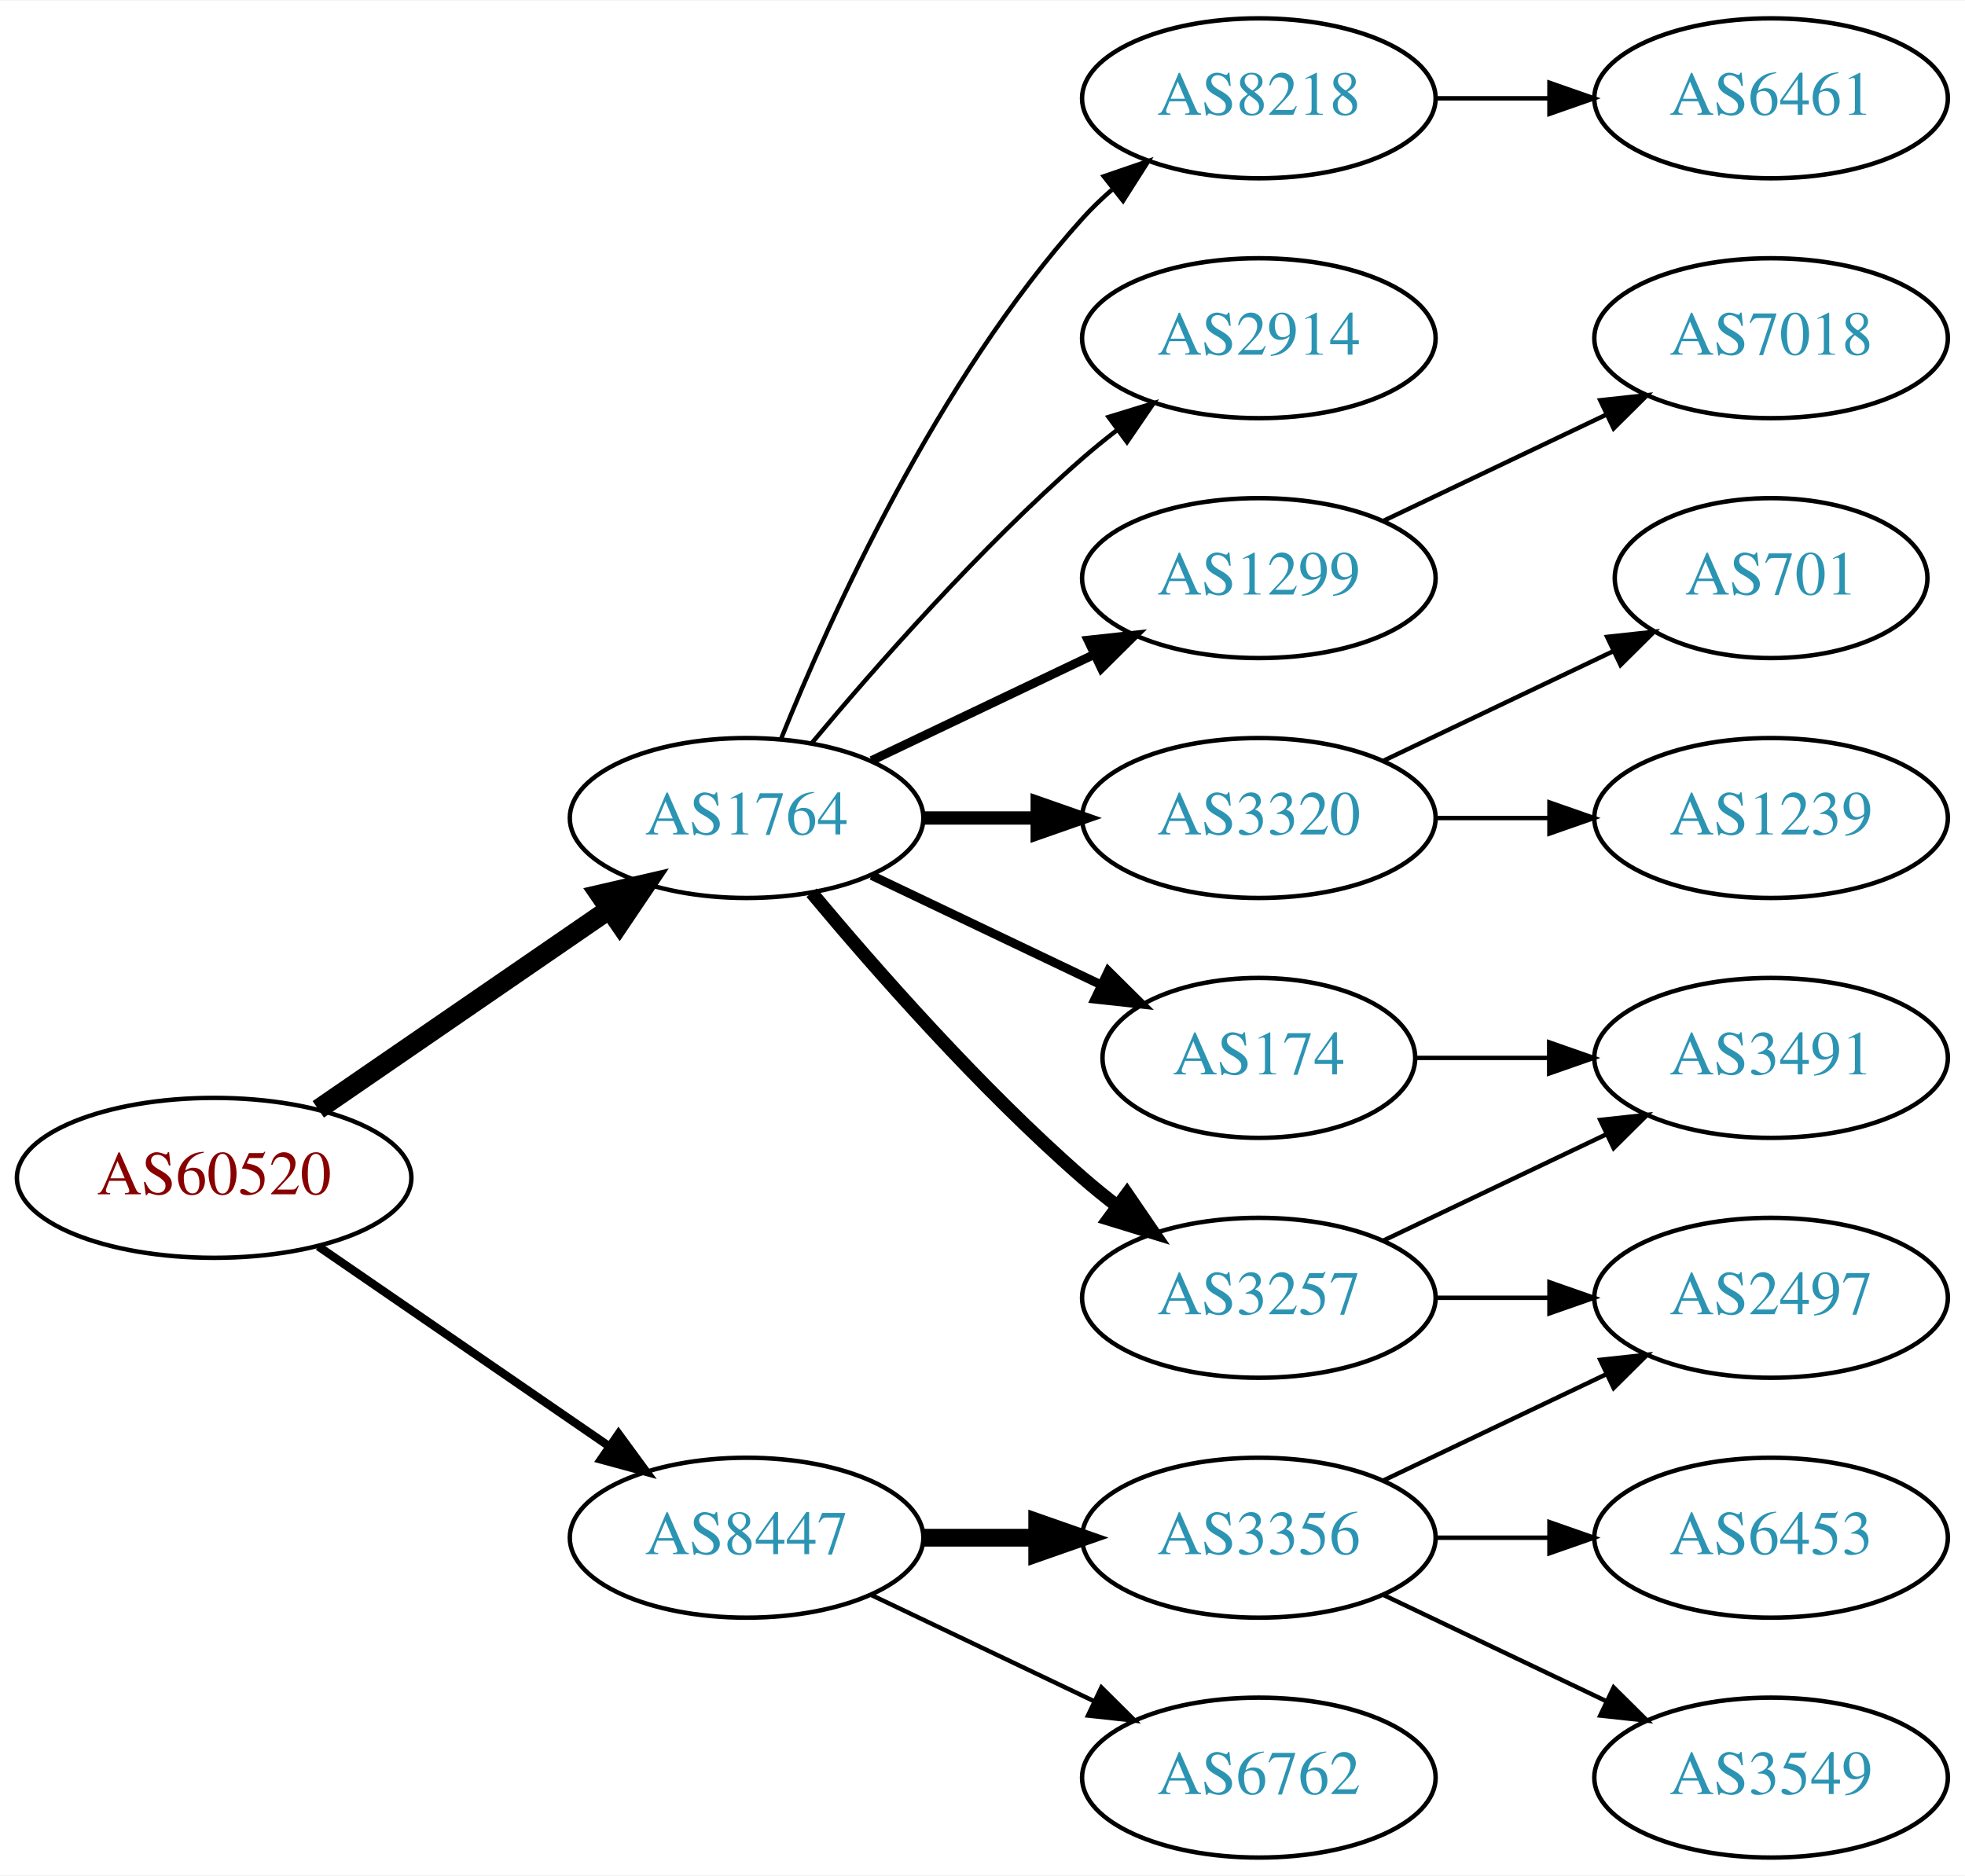
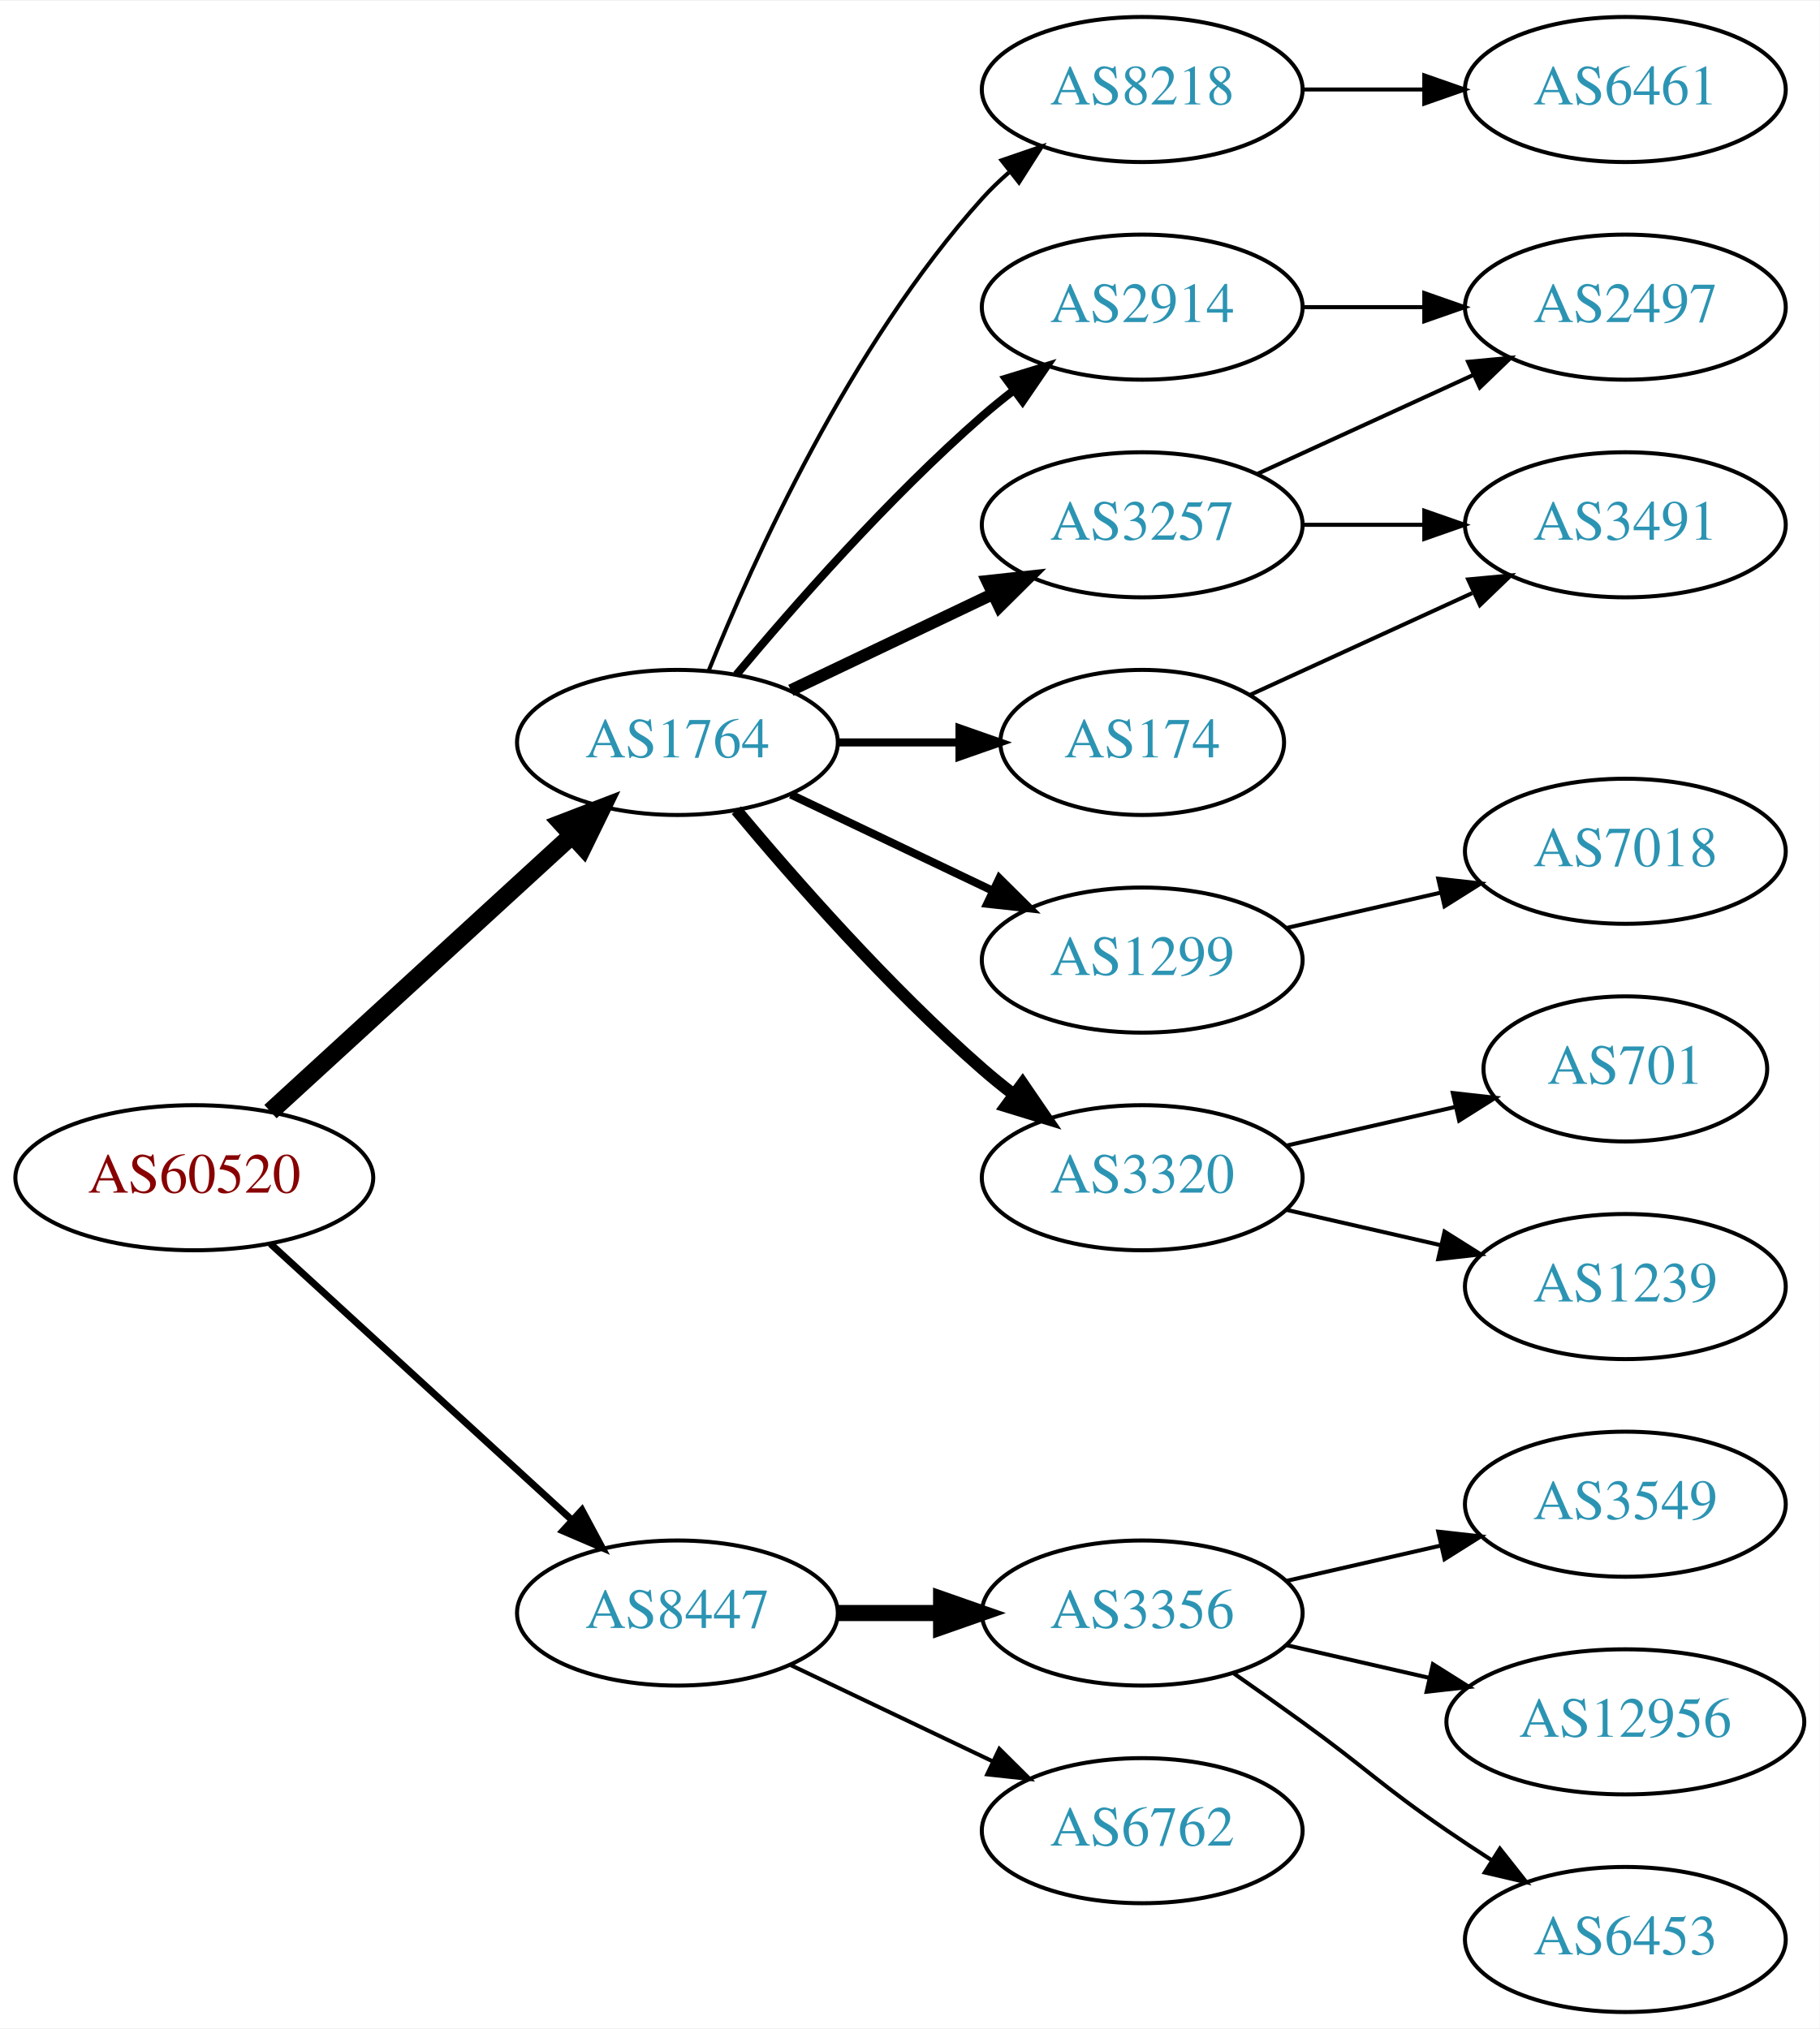
- <svg xmlns="http://www.w3.org/2000/svg" xmlns:xlink="http://www.w3.org/1999/xlink" width="442pt" height="422pt" viewBox="0.00 0.00 442.27 422.00">
-   <g id="graph0" class="graph" transform="scale(1 1) rotate(0) translate(4 418)">
-     <polygon fill="white" stroke="none" points="-4,4 -4,-418 438.271,-418 438.271,4 -4,4" />
+ <svg xmlns="http://www.w3.org/2000/svg" xmlns:xlink="http://www.w3.org/1999/xlink" width="451pt" height="503pt" viewBox="0.00 0.00 451.37 503.00">
+   <g id="graph0" class="graph" transform="scale(1 1) rotate(0) translate(4 499)">
+     <polygon fill="white" stroke="none" points="-4,4 -4,-499 447.37,-499 447.37,4 -4,4" />
    <g id="node1" class="node">
      <g id="a_node1">
        <a xlink:href="/asn/60520" xlink:title="AS60520 ~ AUVA-AS [AT]">
-           <ellipse fill="#ffffff" stroke="black" cx="44.196" cy="-153" rx="44.393" ry="18" />
-           <text text-anchor="middle" x="44.196" y="-149.3" font-family="Times,serif" font-size="14.00" fill="#880000">AS60520</text>
+           <ellipse fill="#ffffff" stroke="black" cx="44.196" cy="-207" rx="44.393" ry="18" />
+           <text text-anchor="middle" x="44.196" y="-203.3" font-family="Times,serif" font-size="14.00" fill="#880000">AS60520</text>
        </a>
      </g>
    </g>
    <g id="node2" class="node">
      <g id="a_node2">
        <a xlink:href="/asn/1764" xlink:title="AS1764 ~ NEXTLAYER-AS [AT]">
-           <ellipse fill="#ffffff" stroke="black" cx="164.039" cy="-234" rx="39.794" ry="18" />
-           <text text-anchor="middle" x="164.039" y="-230.3" font-family="Times,serif" font-size="14.00" fill="#2c94b3">AS1764</text>
+           <ellipse fill="#ffffff" stroke="black" cx="164.039" cy="-315" rx="39.794" ry="18" />
+           <text text-anchor="middle" x="164.039" y="-311.3" font-family="Times,serif" font-size="14.00" fill="#2c94b3">AS1764</text>
        </a>
      </g>
    </g>
    <g id="edge1" class="edge">
-       <path fill="none" stroke="black" stroke-width="4.5" d="M67.639,-168.426C86.22,-181.198 112.781,-199.455 133.161,-213.463" />
-       <polygon fill="black" stroke="black" stroke-width="4.5" points="131.003,-216.758 141.475,-219.178 135.464,-210.269 131.003,-216.758" />
+       <path fill="none" stroke="black" stroke-width="4.5" d="M63.094,-223.403C83.022,-241.667 115.38,-271.322 137.857,-291.921" />
+       <polygon fill="black" stroke="black" stroke-width="4.5" points="135.326,-294.943 145.359,-298.797 140.647,-289.137 135.326,-294.943" />
    </g>
    <g id="node3" class="node">
      <g id="a_node3">
        <a xlink:href="/asn/8447" xlink:title="AS8447 ~ A1 Telekom Austria AG [AT]">
-           <ellipse fill="#ffffff" stroke="black" cx="164.039" cy="-72" rx="39.794" ry="18" />
-           <text text-anchor="middle" x="164.039" y="-68.3" font-family="Times,serif" font-size="14.00" fill="#2c94b3">AS8447</text>
+           <ellipse fill="#ffffff" stroke="black" cx="164.039" cy="-99" rx="39.794" ry="18" />
+           <text text-anchor="middle" x="164.039" y="-95.3" font-family="Times,serif" font-size="14.00" fill="#2c94b3">AS8447</text>
        </a>
      </g>
    </g>
    <g id="edge2" class="edge">
-       <path fill="none" stroke="black" stroke-width="1.875" d="M67.639,-137.574C86.22,-124.802 112.781,-106.545 133.161,-92.537" />
-       <polygon fill="black" stroke="black" stroke-width="1.875" points="135.216,-95.371 141.475,-86.822 131.251,-89.602 135.216,-95.371" />
+       <path fill="none" stroke="black" stroke-width="1.731" d="M63.094,-190.597C83.022,-172.333 115.38,-142.678 137.857,-122.079" />
+       <polygon fill="black" stroke="black" stroke-width="1.731" points="140.351,-124.54 145.359,-115.203 135.622,-119.38 140.351,-124.54" />
    </g>
    <g id="node4" class="node">
      <g id="a_node4">
-         <a xlink:href="/asn/1299" xlink:title="AS1299 ~ Telia Carrier [EU]">
-           <ellipse fill="#ffffff" stroke="black" cx="279.332" cy="-288" rx="39.794" ry="18" />
-           <text text-anchor="middle" x="279.332" y="-284.3" font-family="Times,serif" font-size="14.00" fill="#2c94b3">AS1299</text>
+         <a xlink:href="/asn/174" xlink:title="AS174 ~ Cogent Communications [US]">
+           <ellipse fill="#ffffff" stroke="black" cx="279.332" cy="-315" rx="35.194" ry="18" />
+           <text text-anchor="middle" x="279.332" y="-311.3" font-family="Times,serif" font-size="14.00" fill="#2c94b3">AS174</text>
        </a>
      </g>
    </g>
    <g id="edge3" class="edge">
-       <path fill="none" stroke="black" stroke-width="2" d="M192.175,-246.934C207.169,-254.081 225.99,-263.052 242.213,-270.785" />
-       <polygon fill="black" stroke="black" stroke-width="2" points="240.884,-274.028 251.417,-275.171 243.895,-267.709 240.884,-274.028" />
+       <path fill="none" stroke="black" stroke-width="2" d="M203.711,-315C213.416,-315 223.907,-315 233.87,-315" />
+       <polygon fill="black" stroke="black" stroke-width="2" points="234.006,-318.5 244.006,-315 234.006,-311.5 234.006,-318.5" />
    </g>
    <g id="node5" class="node">
      <g id="a_node5">
-         <a xlink:href="/asn/3320" xlink:title="AS3320 ~ DTAG [DE]">
-           <ellipse fill="#ffffff" stroke="black" cx="279.332" cy="-234" rx="39.794" ry="18" />
-           <text text-anchor="middle" x="279.332" y="-230.3" font-family="Times,serif" font-size="14.00" fill="#2c94b3">AS3320</text>
+         <a xlink:href="/asn/1299" xlink:title="AS1299 ~ Telia Carrier [EU]">
+           <ellipse fill="#ffffff" stroke="black" cx="279.332" cy="-261" rx="39.794" ry="18" />
+           <text text-anchor="middle" x="279.332" y="-257.3" font-family="Times,serif" font-size="14.00" fill="#2c94b3">AS1299</text>
        </a>
      </g>
    </g>
    <g id="edge4" class="edge">
-       <path fill="none" stroke="black" stroke-width="3" d="M203.711,-234C211.914,-234 220.678,-234 229.21,-234" />
-       <polygon fill="black" stroke="black" stroke-width="3" points="229.449,-237.5 239.449,-234 229.449,-230.5 229.449,-237.5" />
+       <path fill="none" stroke="black" stroke-width="2" d="M192.175,-302.066C207.169,-294.919 225.99,-285.948 242.213,-278.215" />
+       <polygon fill="black" stroke="black" stroke-width="2" points="243.895,-281.291 251.417,-273.829 240.884,-274.972 243.895,-281.291" />
    </g>
    <g id="node6" class="node">
      <g id="a_node6">
-         <a xlink:href="/asn/3257" xlink:title="AS3257 ~ GTT [DE]">
-           <ellipse fill="#ffffff" stroke="black" cx="279.332" cy="-126" rx="39.794" ry="18" />
-           <text text-anchor="middle" x="279.332" y="-122.3" font-family="Times,serif" font-size="14.00" fill="#2c94b3">AS3257</text>
+         <a xlink:href="/asn/3320" xlink:title="AS3320 ~ DTAG [DE]">
+           <ellipse fill="#ffffff" stroke="black" cx="279.332" cy="-207" rx="39.794" ry="18" />
+           <text text-anchor="middle" x="279.332" y="-203.3" font-family="Times,serif" font-size="14.00" fill="#2c94b3">AS3320</text>
        </a>
      </g>
    </g>
    <g id="edge5" class="edge">
-       <path fill="none" stroke="black" stroke-width="3" d="M178.669,-217.183C192.951,-200.071 216.498,-173.255 239.685,-153 242.151,-150.846 244.789,-148.706 247.487,-146.628" />
-       <polygon fill="black" stroke="black" stroke-width="3" points="249.66,-149.375 255.641,-140.63 245.512,-143.736 249.66,-149.375" />
+       <path fill="none" stroke="black" stroke-width="3" d="M178.669,-298.183C192.951,-281.071 216.498,-254.255 239.685,-234 242.151,-231.846 244.789,-229.706 247.487,-227.628" />
+       <polygon fill="black" stroke="black" stroke-width="3" points="249.66,-230.375 255.641,-221.63 245.512,-224.736 249.66,-230.375" />
    </g>
    <g id="node7" class="node">
      <g id="a_node7">
-         <a xlink:href="/asn/8218" xlink:title="AS8218 ~ legacy Neotelecoms [FR]">
-           <ellipse fill="#ffffff" stroke="black" cx="279.332" cy="-396" rx="39.794" ry="18" />
-           <text text-anchor="middle" x="279.332" y="-392.3" font-family="Times,serif" font-size="14.00" fill="#2c94b3">AS8218</text>
+         <a xlink:href="/asn/3257" xlink:title="AS3257 ~ GTT [DE]">
+           <ellipse fill="#ffffff" stroke="black" cx="279.332" cy="-369" rx="39.794" ry="18" />
+           <text text-anchor="middle" x="279.332" y="-365.3" font-family="Times,serif" font-size="14.00" fill="#2c94b3">AS3257</text>
        </a>
      </g>
    </g>
    <g id="edge6" class="edge">
-       <path fill="none" stroke="black" d="M171.786,-251.787C182.837,-279.243 206.891,-332.578 239.685,-369 241.688,-371.224 243.906,-373.363 246.239,-375.397" />
-       <polygon fill="black" stroke="black" points="244.437,-378.433 254.458,-381.873 248.769,-372.935 244.437,-378.433" />
+       <path fill="none" stroke="black" stroke-width="3" d="M192.175,-327.934C207.169,-335.081 225.99,-344.052 242.213,-351.785" />
+       <polygon fill="black" stroke="black" stroke-width="3" points="240.884,-355.028 251.417,-356.171 243.895,-348.709 240.884,-355.028" />
    </g>
    <g id="node8" class="node">
      <g id="a_node8">
        <a xlink:href="/asn/2914" xlink:title="AS2914 ~ NTT America, Inc. [US]">
-           <ellipse fill="#ffffff" stroke="black" cx="279.332" cy="-342" rx="39.794" ry="18" />
-           <text text-anchor="middle" x="279.332" y="-338.3" font-family="Times,serif" font-size="14.00" fill="#2c94b3">AS2914</text>
+           <ellipse fill="#ffffff" stroke="black" cx="279.332" cy="-423" rx="39.794" ry="18" />
+           <text text-anchor="middle" x="279.332" y="-419.3" font-family="Times,serif" font-size="14.00" fill="#2c94b3">AS2914</text>
        </a>
      </g>
    </g>
    <g id="edge7" class="edge">
-       <path fill="none" stroke="black" d="M178.669,-250.817C192.951,-267.929 216.498,-294.745 239.685,-315 242.151,-317.154 244.789,-319.294 247.487,-321.372" />
-       <polygon fill="black" stroke="black" points="245.512,-324.264 255.641,-327.37 249.66,-318.625 245.512,-324.264" />
+       <path fill="none" stroke="black" stroke-width="2" d="M178.669,-331.817C192.951,-348.929 216.498,-375.745 239.685,-396 242.151,-398.154 244.789,-400.294 247.487,-402.372" />
+       <polygon fill="black" stroke="black" stroke-width="2" points="245.512,-405.264 255.641,-408.37 249.66,-399.625 245.512,-405.264" />
    </g>
    <g id="node9" class="node">
      <g id="a_node9">
-         <a xlink:href="/asn/174" xlink:title="AS174 ~ Cogent Communications [US]">
-           <ellipse fill="#ffffff" stroke="black" cx="279.332" cy="-180" rx="35.194" ry="18" />
-           <text text-anchor="middle" x="279.332" y="-176.3" font-family="Times,serif" font-size="14.00" fill="#2c94b3">AS174</text>
+         <a xlink:href="/asn/8218" xlink:title="AS8218 ~ legacy Neotelecoms [FR]">
+           <ellipse fill="#ffffff" stroke="black" cx="279.332" cy="-477" rx="39.794" ry="18" />
+           <text text-anchor="middle" x="279.332" y="-473.3" font-family="Times,serif" font-size="14.00" fill="#2c94b3">AS8218</text>
        </a>
      </g>
    </g>
    <g id="edge8" class="edge">
-       <path fill="none" stroke="black" stroke-width="2" d="M192.175,-221.066C207.607,-213.71 227.092,-204.423 243.628,-196.541" />
-       <polygon fill="black" stroke="black" stroke-width="2" points="245.448,-199.551 252.969,-192.089 242.436,-193.232 245.448,-199.551" />
+       <path fill="none" stroke="black" d="M171.786,-332.787C182.837,-360.243 206.891,-413.578 239.685,-450 241.688,-452.224 243.906,-454.363 246.239,-456.397" />
+       <polygon fill="black" stroke="black" points="244.437,-459.433 254.458,-462.873 248.769,-453.935 244.437,-459.433" />
    </g>
    <g id="node16" class="node">
      <g id="a_node16">
        <a xlink:href="/asn/3356" xlink:title="AS3356 ~ Level 3 Parent, LLC [US]">
-           <ellipse fill="#ffffff" stroke="black" cx="279.332" cy="-72" rx="39.794" ry="18" />
-           <text text-anchor="middle" x="279.332" y="-68.3" font-family="Times,serif" font-size="14.00" fill="#2c94b3">AS3356</text>
-         </a>
-       </g>
-     </g>
-     <g id="edge16" class="edge">
-       <path fill="none" stroke="black" stroke-width="4" d="M203.711,-72C211.914,-72 220.678,-72 229.21,-72" />
-       <polygon fill="black" stroke="black" stroke-width="4" points="229.449,-75.5 239.449,-72 229.449,-68.5 229.449,-75.5" />
+           <ellipse fill="#ffffff" stroke="black" cx="279.332" cy="-99" rx="39.794" ry="18" />
+           <text text-anchor="middle" x="279.332" y="-95.3" font-family="Times,serif" font-size="14.00" fill="#2c94b3">AS3356</text>
+         </a>
+       </g>
+     </g>
+     <g id="edge17" class="edge">
+       <path fill="none" stroke="black" stroke-width="4" d="M203.711,-99C211.914,-99 220.678,-99 229.21,-99" />
+       <polygon fill="black" stroke="black" stroke-width="4" points="229.449,-102.5 239.449,-99 229.449,-95.5 229.449,-102.5" />
    </g>
    <g id="node17" class="node">
      <g id="a_node17">
        <a xlink:href="/asn/6762" xlink:title="AS6762 ~ TELECOM ITALIA SPARKLE S.p.A. [IT]">
-           <ellipse fill="#ffffff" stroke="black" cx="279.332" cy="-18" rx="39.794" ry="18" />
-           <text text-anchor="middle" x="279.332" y="-14.3" font-family="Times,serif" font-size="14.00" fill="#2c94b3">AS6762</text>
-         </a>
-       </g>
-     </g>
-     <g id="edge17" class="edge">
-       <path fill="none" stroke="black" d="M192.175,-59.066C207.169,-51.919 225.99,-42.948 242.213,-35.215" />
-       <polygon fill="black" stroke="black" points="243.895,-38.291 251.417,-30.829 240.884,-31.972 243.895,-38.291" />
+           <ellipse fill="#ffffff" stroke="black" cx="279.332" cy="-45" rx="39.794" ry="18" />
+           <text text-anchor="middle" x="279.332" y="-41.3" font-family="Times,serif" font-size="14.00" fill="#2c94b3">AS6762</text>
+         </a>
+       </g>
+     </g>
+     <g id="edge18" class="edge">
+       <path fill="none" stroke="black" d="M192.175,-86.066C207.169,-78.919 225.99,-69.948 242.213,-62.215" />
+       <polygon fill="black" stroke="black" points="243.895,-65.291 251.417,-57.829 240.884,-58.972 243.895,-65.291" />
    </g>
    <g id="node12" class="node">
      <g id="a_node12">
+         <a xlink:href="/asn/3491" xlink:title="AS3491 ~ PCCW Global, Inc. [US]">
+           <ellipse fill="#ffffff" stroke="black" cx="399.174" cy="-369" rx="39.794" ry="18" />
+           <text text-anchor="middle" x="399.174" y="-365.3" font-family="Times,serif" font-size="14.00" fill="#2c94b3">AS3491</text>
+         </a>
+       </g>
+     </g>
+     <g id="edge11" class="edge">
+       <path fill="none" stroke="black" d="M306.193,-326.851C322.313,-334.238 343.316,-343.862 361.181,-352.048" />
+       <polygon fill="black" stroke="black" points="360.183,-355.441 370.732,-356.425 363.099,-349.077 360.183,-355.441" />
+     </g>
+     <g id="node15" class="node">
+       <g id="a_node15">
        <a xlink:href="/asn/7018" xlink:title="AS7018 ~ AT&amp;T Services, Inc. [US]">
-           <ellipse fill="#ffffff" stroke="black" cx="394.625" cy="-342" rx="39.794" ry="18" />
-           <text text-anchor="middle" x="394.625" y="-338.3" font-family="Times,serif" font-size="14.00" fill="#2c94b3">AS7018</text>
-         </a>
-       </g>
-     </g>
-     <g id="edge11" class="edge">
-       <path fill="none" stroke="black" d="M307.468,-300.934C322.462,-308.081 341.283,-317.052 357.506,-324.785" />
-       <polygon fill="black" stroke="black" points="356.177,-328.028 366.71,-329.171 359.188,-321.709 356.177,-328.028" />
+           <ellipse fill="#ffffff" stroke="black" cx="399.174" cy="-288" rx="39.794" ry="18" />
+           <text text-anchor="middle" x="399.174" y="-284.3" font-family="Times,serif" font-size="14.00" fill="#2c94b3">AS7018</text>
+         </a>
+       </g>
+     </g>
+     <g id="edge16" class="edge">
+       <path fill="none" stroke="black" d="M315.051,-268.955C327.051,-271.704 340.672,-274.825 353.364,-277.733" />
+       <polygon fill="black" stroke="black" points="352.767,-281.187 363.296,-280.009 354.33,-274.364 352.767,-281.187" />
    </g>
    <g id="node10" class="node">
      <g id="a_node10">
        <a xlink:href="/asn/1239" xlink:title="AS1239 ~ Sprint [US]">
-           <ellipse fill="#ffffff" stroke="black" cx="394.625" cy="-234" rx="39.794" ry="18" />
-           <text text-anchor="middle" x="394.625" y="-230.3" font-family="Times,serif" font-size="14.00" fill="#2c94b3">AS1239</text>
+           <ellipse fill="#ffffff" stroke="black" cx="399.174" cy="-180" rx="39.794" ry="18" />
+           <text text-anchor="middle" x="399.174" y="-176.3" font-family="Times,serif" font-size="14.00" fill="#2c94b3">AS1239</text>
        </a>
      </g>
    </g>
    <g id="edge9" class="edge">
-       <path fill="none" stroke="black" d="M319.004,-234C327.207,-234 335.971,-234 344.503,-234" />
-       <polygon fill="black" stroke="black" points="344.742,-237.5 354.742,-234 344.742,-230.5 344.742,-237.5" />
+       <path fill="none" stroke="black" d="M315.051,-199.045C327.051,-196.296 340.672,-193.175 353.364,-190.267" />
+       <polygon fill="black" stroke="black" points="354.33,-193.636 363.296,-187.991 352.767,-186.813 354.33,-193.636" />
    </g>
    <g id="node11" class="node">
      <g id="a_node11">
        <a xlink:href="/asn/701" xlink:title="AS701 ~ UUNET [US]">
-           <ellipse fill="#ffffff" stroke="black" cx="394.625" cy="-288" rx="35.194" ry="18" />
-           <text text-anchor="middle" x="394.625" y="-284.3" font-family="Times,serif" font-size="14.00" fill="#2c94b3">AS701</text>
+           <ellipse fill="#ffffff" stroke="black" cx="399.174" cy="-234" rx="35.194" ry="18" />
+           <text text-anchor="middle" x="399.174" y="-230.3" font-family="Times,serif" font-size="14.00" fill="#2c94b3">AS701</text>
        </a>
      </g>
    </g>
    <g id="edge10" class="edge">
-       <path fill="none" stroke="black" d="M307.468,-246.934C322.9,-254.29 342.385,-263.577 358.92,-271.459" />
-       <polygon fill="black" stroke="black" points="357.729,-274.768 368.262,-275.911 360.741,-268.449 357.729,-274.768" />
+       <path fill="none" stroke="black" d="M315.051,-214.955C328.143,-217.955 343.166,-221.396 356.806,-224.522" />
+       <polygon fill="black" stroke="black" points="356.384,-228.016 366.914,-226.838 357.948,-221.193 356.384,-228.016" />
+     </g>
+     <g id="edge14" class="edge">
+       <path fill="none" stroke="black" d="M319.244,-369C328.798,-369 339.147,-369 349.11,-369" />
+       <polygon fill="black" stroke="black" points="349.302,-372.5 359.302,-369 349.302,-365.5 349.302,-372.5" />
+     </g>
+     <g id="node13" class="node">
+       <g id="a_node13">
+         <a xlink:href="/asn/2497" xlink:title="AS2497 ~ Internet Initiative Japan Inc. [JP]">
+           <ellipse fill="#ffffff" stroke="black" cx="399.174" cy="-423" rx="39.794" ry="18" />
+           <text text-anchor="middle" x="399.174" y="-419.3" font-family="Times,serif" font-size="14.00" fill="#2c94b3">AS2497</text>
+         </a>
+       </g>
+     </g>
+     <g id="edge15" class="edge">
+       <path fill="none" stroke="black" d="M307.96,-381.661C323.917,-388.973 344.188,-398.261 361.471,-406.181" />
+       <polygon fill="black" stroke="black" points="360.169,-409.435 370.718,-410.419 363.085,-403.071 360.169,-409.435" />
+     </g>
+     <g id="edge12" class="edge">
+       <path fill="none" stroke="black" d="M319.244,-423C328.798,-423 339.147,-423 349.11,-423" />
+       <polygon fill="black" stroke="black" points="349.302,-426.5 359.302,-423 349.302,-419.5 349.302,-426.5" />
    </g>
    <g id="node14" class="node">
      <g id="a_node14">
-         <a xlink:href="/asn/3491" xlink:title="AS3491 ~ PCCW Global, Inc. [US]">
-           <ellipse fill="#ffffff" stroke="black" cx="394.625" cy="-180" rx="39.794" ry="18" />
-           <text text-anchor="middle" x="394.625" y="-176.3" font-family="Times,serif" font-size="14.00" fill="#2c94b3">AS3491</text>
+         <a xlink:href="/asn/6461" xlink:title="AS6461 ~ Zayo Bandwidth [US]">
+           <ellipse fill="#ffffff" stroke="black" cx="399.174" cy="-477" rx="39.794" ry="18" />
+           <text text-anchor="middle" x="399.174" y="-473.3" font-family="Times,serif" font-size="14.00" fill="#2c94b3">AS6461</text>
        </a>
      </g>
    </g>
    <g id="edge13" class="edge">
-       <path fill="none" stroke="black" d="M307.468,-138.934C322.462,-146.081 341.283,-155.052 357.506,-162.785" />
-       <polygon fill="black" stroke="black" points="356.177,-166.028 366.71,-167.171 359.188,-159.709 356.177,-166.028" />
-     </g>
-     <g id="node15" class="node">
-       <g id="a_node15">
-         <a xlink:href="/asn/2497" xlink:title="AS2497 ~ Internet Initiative Japan Inc. [JP]">
-           <ellipse fill="#ffffff" stroke="black" cx="394.625" cy="-126" rx="39.794" ry="18" />
-           <text text-anchor="middle" x="394.625" y="-122.3" font-family="Times,serif" font-size="14.00" fill="#2c94b3">AS2497</text>
-         </a>
-       </g>
-     </g>
-     <g id="edge14" class="edge">
-       <path fill="none" stroke="black" d="M319.004,-126C327.207,-126 335.971,-126 344.503,-126" />
-       <polygon fill="black" stroke="black" points="344.742,-129.5 354.742,-126 344.742,-122.5 344.742,-129.5" />
-     </g>
-     <g id="node13" class="node">
-       <g id="a_node13">
-         <a xlink:href="/asn/6461" xlink:title="AS6461 ~ Zayo Bandwidth [US]">
-           <ellipse fill="#ffffff" stroke="black" cx="394.625" cy="-396" rx="39.794" ry="18" />
-           <text text-anchor="middle" x="394.625" y="-392.3" font-family="Times,serif" font-size="14.00" fill="#2c94b3">AS6461</text>
-         </a>
-       </g>
-     </g>
-     <g id="edge12" class="edge">
-       <path fill="none" stroke="black" d="M319.004,-396C327.207,-396 335.971,-396 344.503,-396" />
-       <polygon fill="black" stroke="black" points="344.742,-399.5 354.742,-396 344.742,-392.5 344.742,-399.5" />
-     </g>
-     <g id="edge15" class="edge">
-       <path fill="none" stroke="black" d="M314.631,-180C324.008,-180 334.358,-180 344.393,-180" />
-       <polygon fill="black" stroke="black" points="344.681,-183.5 354.681,-180 344.681,-176.5 344.681,-183.5" />
-     </g>
-     <g id="edge18" class="edge">
-       <path fill="none" stroke="black" d="M307.468,-84.934C322.462,-92.081 341.283,-101.052 357.506,-108.785" />
-       <polygon fill="black" stroke="black" points="356.177,-112.028 366.71,-113.171 359.188,-105.709 356.177,-112.028" />
+       <path fill="none" stroke="black" d="M319.244,-477C328.798,-477 339.147,-477 349.11,-477" />
+       <polygon fill="black" stroke="black" points="349.302,-480.5 359.302,-477 349.302,-473.5 349.302,-480.5" />
    </g>
    <g id="node18" class="node">
      <g id="a_node18">
        <a xlink:href="/asn/3549" xlink:title="AS3549 ~ Level 3 Parent, LLC [US]">
-           <ellipse fill="#ffffff" stroke="black" cx="394.625" cy="-18" rx="39.794" ry="18" />
-           <text text-anchor="middle" x="394.625" y="-14.3" font-family="Times,serif" font-size="14.00" fill="#2c94b3">AS3549</text>
+           <ellipse fill="#ffffff" stroke="black" cx="399.174" cy="-126" rx="39.794" ry="18" />
+           <text text-anchor="middle" x="399.174" y="-122.3" font-family="Times,serif" font-size="14.00" fill="#2c94b3">AS3549</text>
        </a>
      </g>
    </g>
    <g id="edge19" class="edge">
-       <path fill="none" stroke="black" d="M307.468,-59.066C322.462,-51.919 341.283,-42.948 357.506,-35.215" />
-       <polygon fill="black" stroke="black" points="359.188,-38.291 366.71,-30.829 356.177,-31.972 359.188,-38.291" />
+       <path fill="none" stroke="black" d="M315.051,-106.955C327.051,-109.704 340.672,-112.825 353.364,-115.733" />
+       <polygon fill="black" stroke="black" points="352.767,-119.187 363.296,-118.009 354.33,-112.364 352.767,-119.187" />
    </g>
    <g id="node19" class="node">
      <g id="a_node19">
+         <a xlink:href="/asn/12956" xlink:title="AS12956 ~ TELXIUS [ES]">
+           <ellipse fill="#ffffff" stroke="black" cx="399.174" cy="-72" rx="44.393" ry="18" />
+           <text text-anchor="middle" x="399.174" y="-68.3" font-family="Times,serif" font-size="14.00" fill="#2c94b3">AS12956</text>
+         </a>
+       </g>
+     </g>
+     <g id="edge20" class="edge">
+       <path fill="none" stroke="black" d="M315.051,-91.045C326.189,-88.493 338.725,-85.621 350.618,-82.896" />
+       <polygon fill="black" stroke="black" points="351.446,-86.297 360.412,-80.652 349.883,-79.474 351.446,-86.297" />
+     </g>
+     <g id="node20" class="node">
+       <g id="a_node20">
        <a xlink:href="/asn/6453" xlink:title="AS6453 ~ TATA COMMUNICATIONS (AMERICA) INC [US]">
-           <ellipse fill="#ffffff" stroke="black" cx="394.625" cy="-72" rx="39.794" ry="18" />
-           <text text-anchor="middle" x="394.625" y="-68.3" font-family="Times,serif" font-size="14.00" fill="#2c94b3">AS6453</text>
-         </a>
-       </g>
-     </g>
-     <g id="edge20" class="edge">
-       <path fill="none" stroke="black" d="M319.004,-72C327.207,-72 335.971,-72 344.503,-72" />
-       <polygon fill="black" stroke="black" points="344.742,-75.5 354.742,-72 344.742,-68.5 344.742,-75.5" />
+           <ellipse fill="#ffffff" stroke="black" cx="399.174" cy="-18" rx="39.794" ry="18" />
+           <text text-anchor="middle" x="399.174" y="-14.3" font-family="Times,serif" font-size="14.00" fill="#2c94b3">AS6453</text>
+         </a>
+       </g>
+     </g>
+     <g id="edge21" class="edge">
+       <path fill="none" stroke="black" d="M302.089,-83.991C307.623,-80.121 313.542,-75.936 318.978,-72 335.178,-60.271 338.483,-56.31 354.978,-45 358.506,-42.581 362.244,-40.111 365.985,-37.698" />
+       <polygon fill="black" stroke="black" points="368.057,-40.529 374.626,-32.216 364.307,-34.618 368.057,-40.529" />
    </g>
  </g>
</svg>
